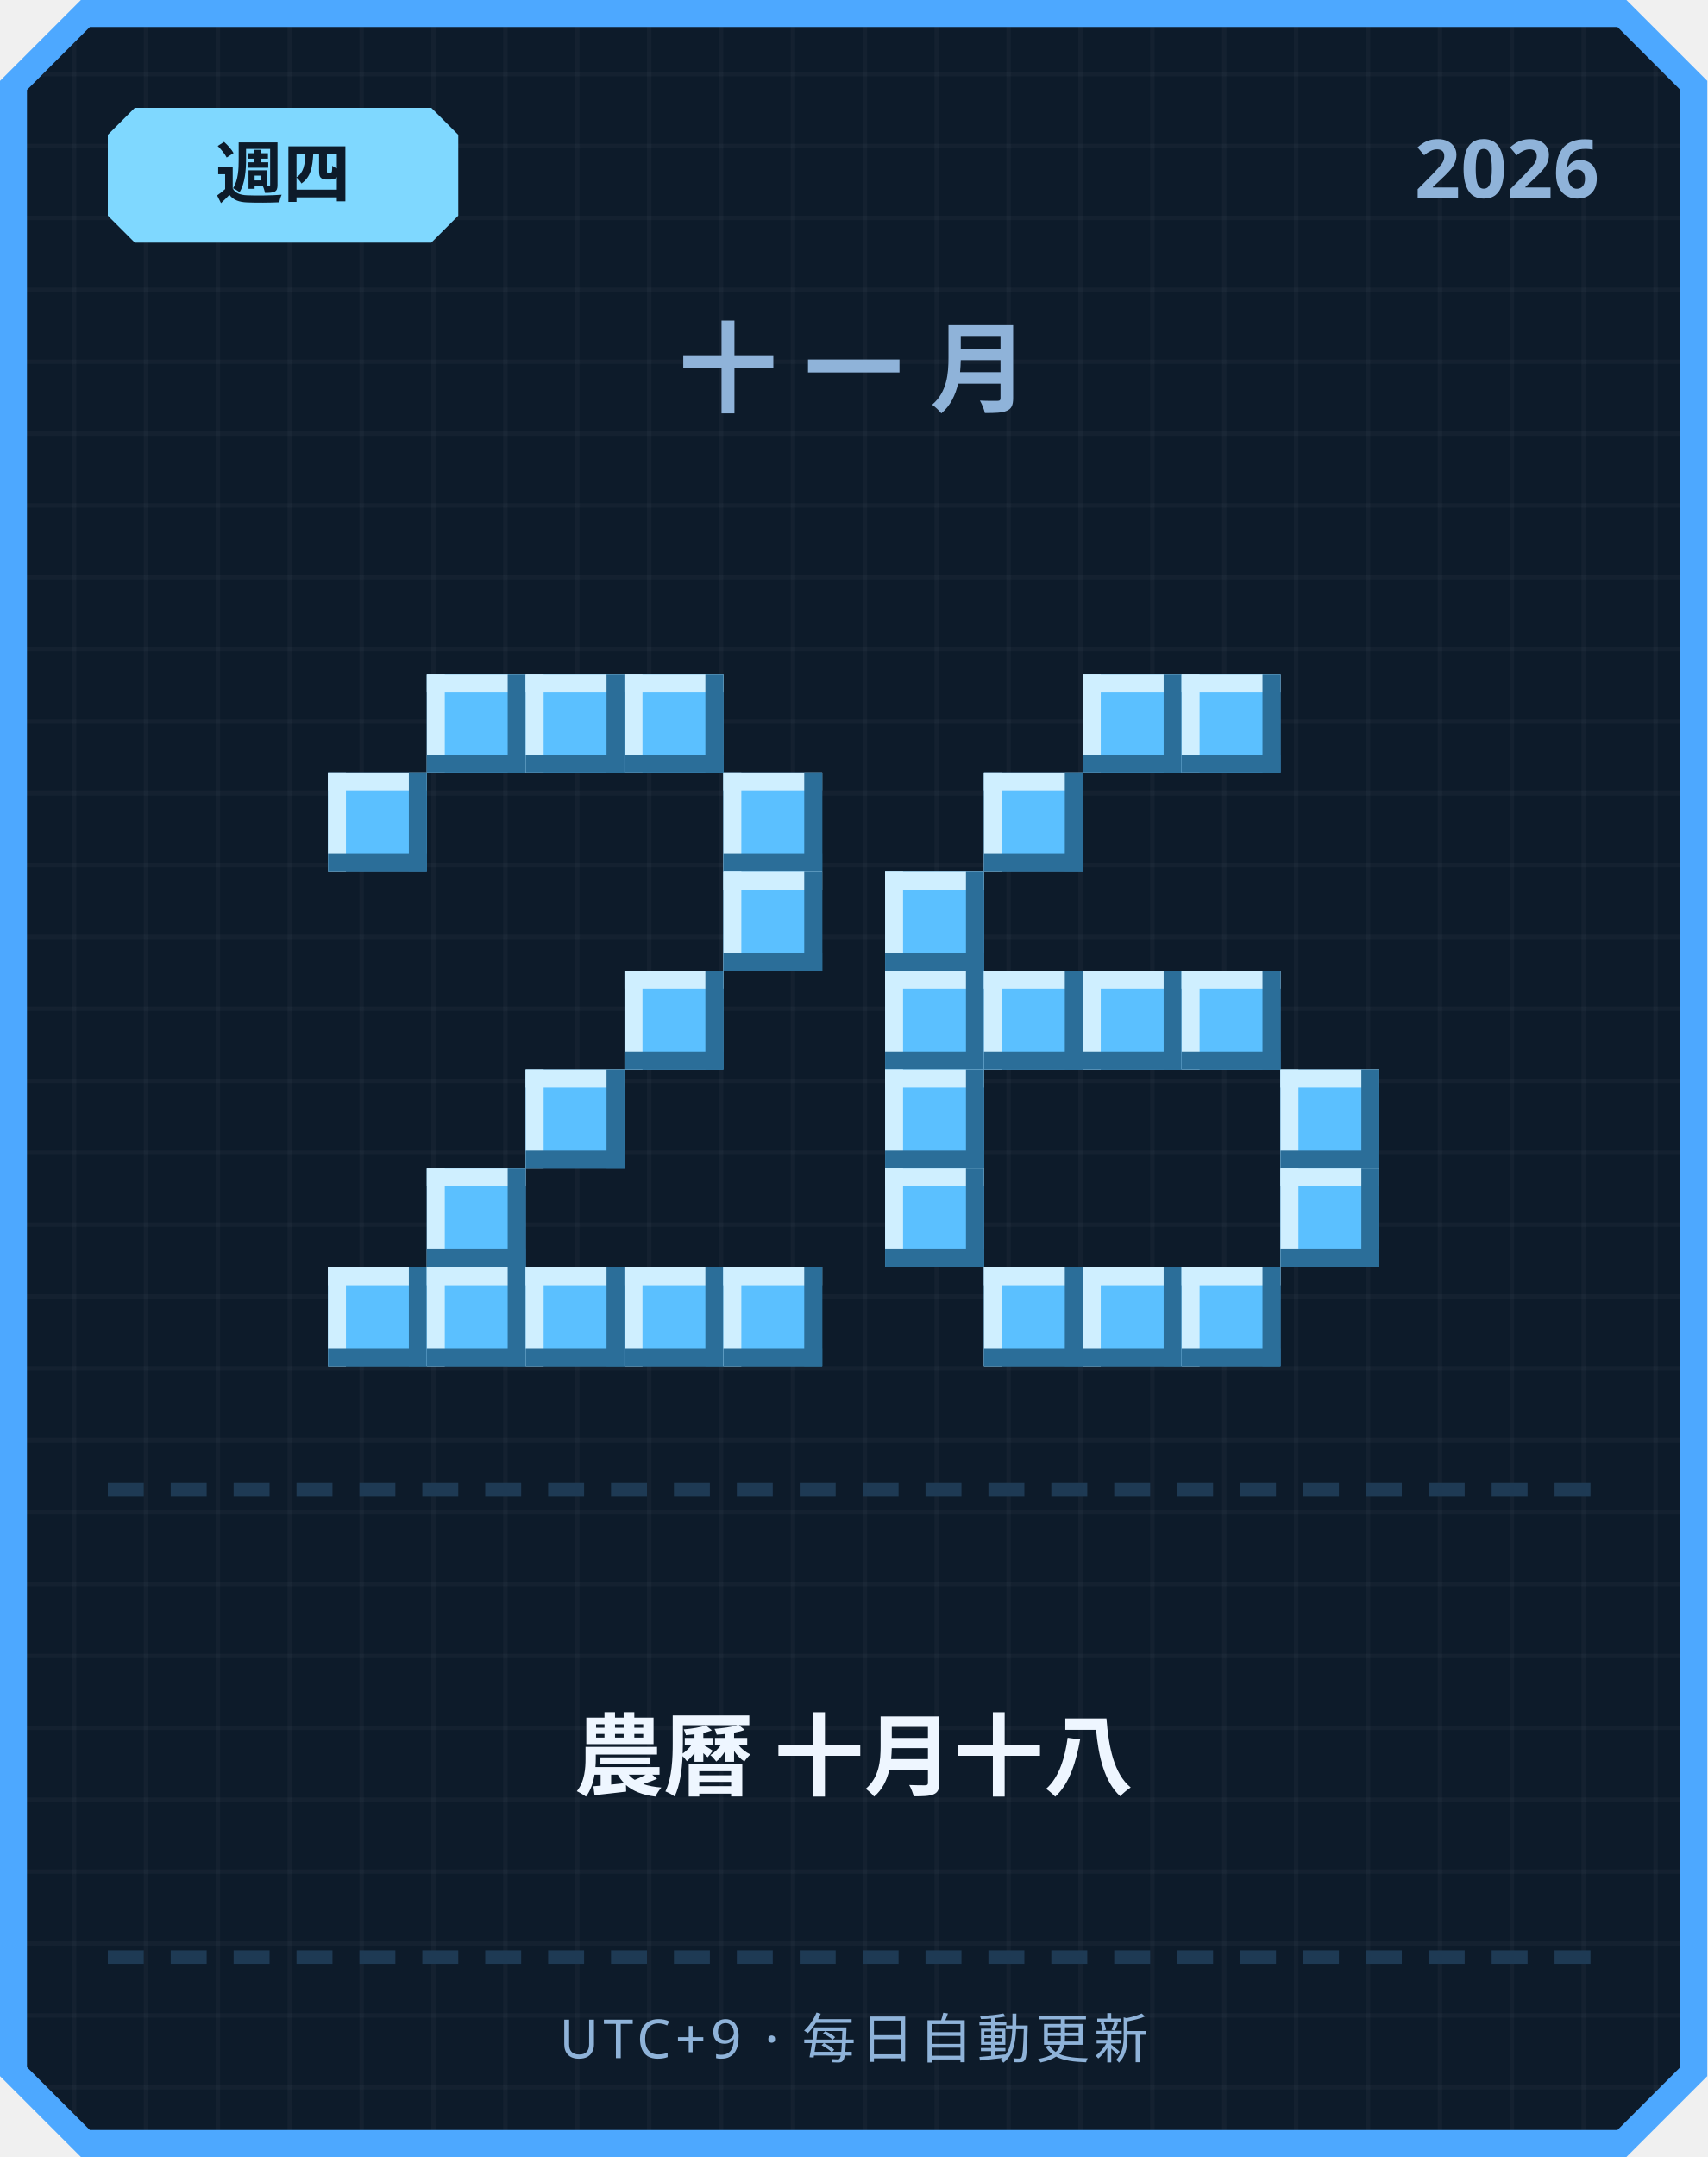
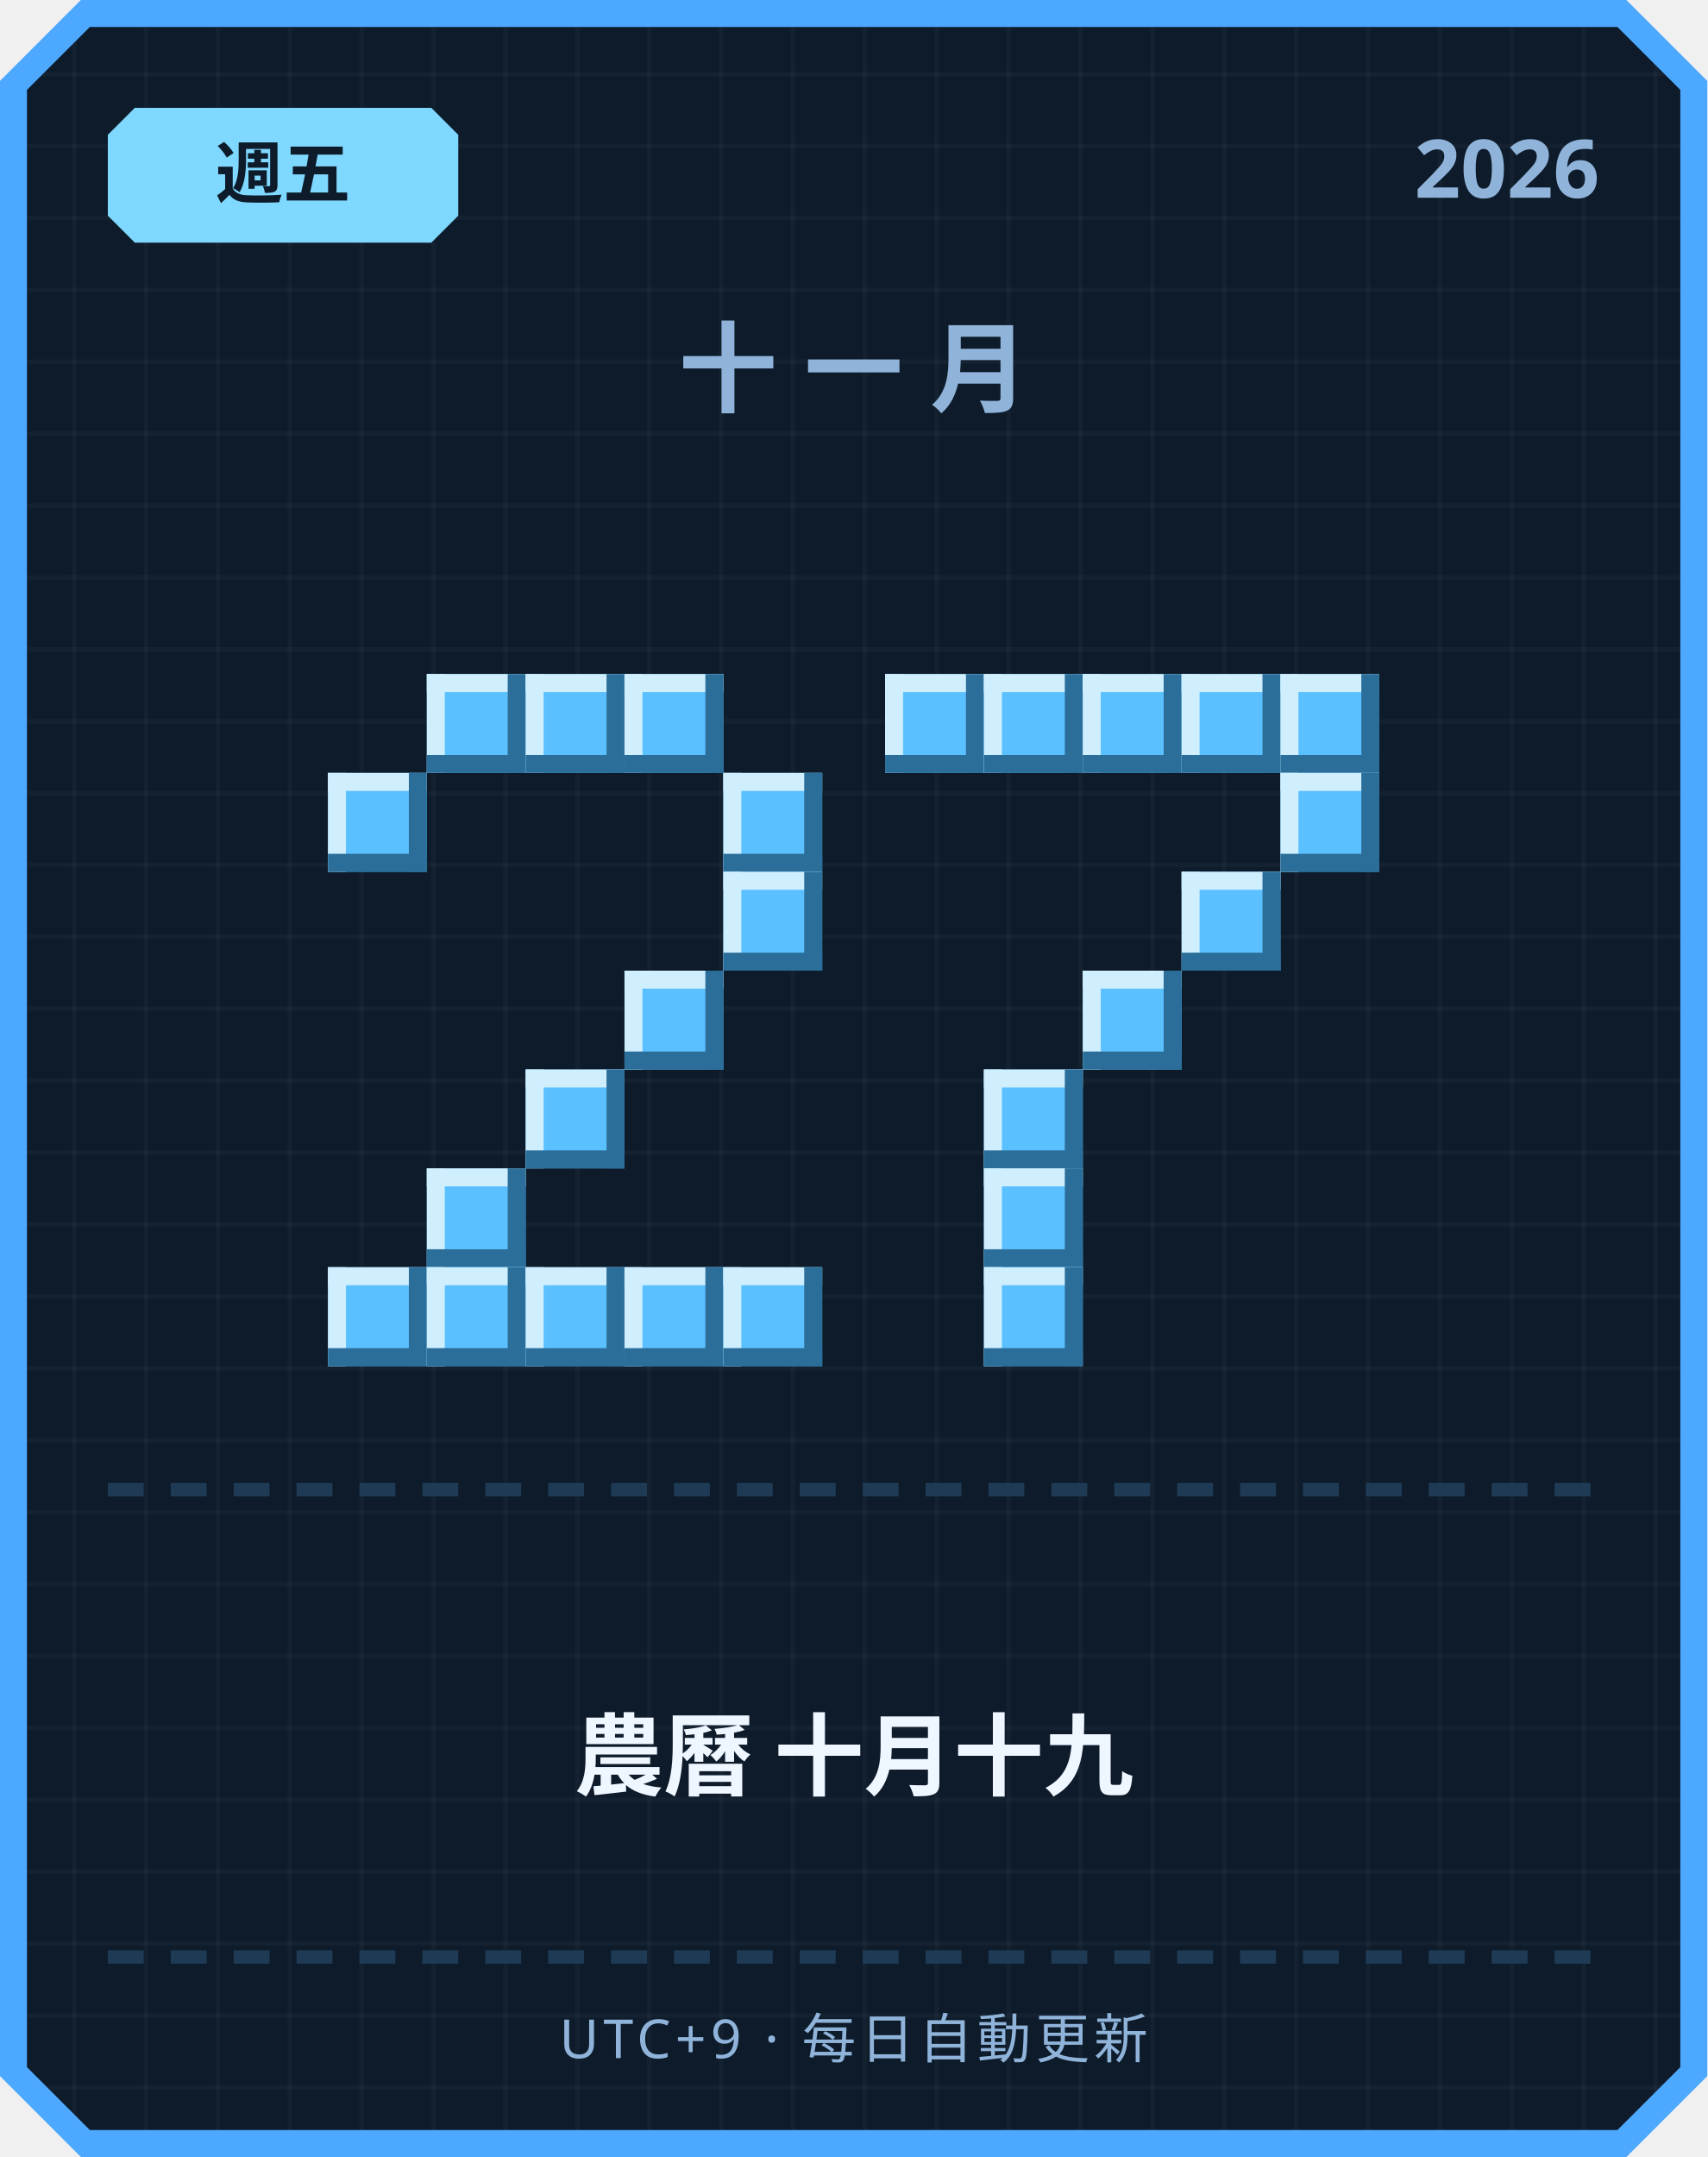
<svg xmlns="http://www.w3.org/2000/svg" width="380" height="480" viewBox="0 0 380 480">
  <defs>
    <pattern id="grid" width="16" height="16" patternUnits="userSpaceOnUse">
      <rect width="16" height="16" fill="#0d1b2a" />
      <rect width="1" height="16" fill="#ffffff" opacity="0.03" />
      <rect width="16" height="1" fill="#ffffff" opacity="0.03" />
    </pattern>
  </defs>
  <path d="M 18,0 L 362,0 L 380,18 L 380,462 L 362,480 L 18,480 L 0,462 L 0,18 Z" fill="#4da8ff" />
  <path d="M 20,6 L 360,6 L 374,20 L 374,460 L 360,474 L 20,474 L 6,460 L 6,20 Z" fill="url(#grid)" />
  <path d="M 30,24 L 96,24 L 102,30 L 102,48 L 96,54 L 30,54 L 24,48 L 24,30 Z" fill="#7fd8ff" />
-   <text x="63" y="44" text-anchor="middle" font-family="'Segoe UI', sans-serif" font-size="15" font-weight="700" fill="#0d1b2a">週四</text>
+   <text x="63" y="44" text-anchor="middle" font-family="'Segoe UI', sans-serif" font-size="15" font-weight="700" fill="#0d1b2a">週五</text>
  <text x="356" y="44" text-anchor="end" font-family="'Segoe UI', sans-serif" font-size="18" font-weight="700" fill="#8fb3d9">2026</text>
  <text x="190" y="90" text-anchor="middle" font-family="'Segoe UI', sans-serif" font-size="22" font-weight="700" letter-spacing="6" fill="#8fb3d9">十一月</text>
  <rect x="95" y="150" width="22" height="22" fill="#5bc0ff" />
  <rect x="95" y="150" width="22" height="4" fill="#cfefff" />
  <rect x="95" y="150" width="4" height="22" fill="#cfefff" />
  <rect x="95" y="168" width="22" height="4" fill="#2b6e99" />
  <rect x="113" y="150" width="4" height="22" fill="#2b6e99" />
  <rect x="117" y="150" width="22" height="22" fill="#5bc0ff" />
  <rect x="117" y="150" width="22" height="4" fill="#cfefff" />
  <rect x="117" y="150" width="4" height="22" fill="#cfefff" />
  <rect x="117" y="168" width="22" height="4" fill="#2b6e99" />
  <rect x="135" y="150" width="4" height="22" fill="#2b6e99" />
  <rect x="139" y="150" width="22" height="22" fill="#5bc0ff" />
  <rect x="139" y="150" width="22" height="4" fill="#cfefff" />
  <rect x="139" y="150" width="4" height="22" fill="#cfefff" />
  <rect x="139" y="168" width="22" height="4" fill="#2b6e99" />
  <rect x="157" y="150" width="4" height="22" fill="#2b6e99" />
  <rect x="73" y="172" width="22" height="22" fill="#5bc0ff" />
  <rect x="73" y="172" width="22" height="4" fill="#cfefff" />
  <rect x="73" y="172" width="4" height="22" fill="#cfefff" />
  <rect x="73" y="190" width="22" height="4" fill="#2b6e99" />
  <rect x="91" y="172" width="4" height="22" fill="#2b6e99" />
  <rect x="161" y="172" width="22" height="22" fill="#5bc0ff" />
  <rect x="161" y="172" width="22" height="4" fill="#cfefff" />
  <rect x="161" y="172" width="4" height="22" fill="#cfefff" />
  <rect x="161" y="190" width="22" height="4" fill="#2b6e99" />
  <rect x="179" y="172" width="4" height="22" fill="#2b6e99" />
  <rect x="161" y="194" width="22" height="22" fill="#5bc0ff" />
  <rect x="161" y="194" width="22" height="4" fill="#cfefff" />
  <rect x="161" y="194" width="4" height="22" fill="#cfefff" />
  <rect x="161" y="212" width="22" height="4" fill="#2b6e99" />
  <rect x="179" y="194" width="4" height="22" fill="#2b6e99" />
  <rect x="139" y="216" width="22" height="22" fill="#5bc0ff" />
  <rect x="139" y="216" width="22" height="4" fill="#cfefff" />
  <rect x="139" y="216" width="4" height="22" fill="#cfefff" />
  <rect x="139" y="234" width="22" height="4" fill="#2b6e99" />
  <rect x="157" y="216" width="4" height="22" fill="#2b6e99" />
  <rect x="117" y="238" width="22" height="22" fill="#5bc0ff" />
  <rect x="117" y="238" width="22" height="4" fill="#cfefff" />
  <rect x="117" y="238" width="4" height="22" fill="#cfefff" />
  <rect x="117" y="256" width="22" height="4" fill="#2b6e99" />
  <rect x="135" y="238" width="4" height="22" fill="#2b6e99" />
  <rect x="95" y="260" width="22" height="22" fill="#5bc0ff" />
  <rect x="95" y="260" width="22" height="4" fill="#cfefff" />
  <rect x="95" y="260" width="4" height="22" fill="#cfefff" />
  <rect x="95" y="278" width="22" height="4" fill="#2b6e99" />
  <rect x="113" y="260" width="4" height="22" fill="#2b6e99" />
  <rect x="73" y="282" width="22" height="22" fill="#5bc0ff" />
  <rect x="73" y="282" width="22" height="4" fill="#cfefff" />
  <rect x="73" y="282" width="4" height="22" fill="#cfefff" />
  <rect x="73" y="300" width="22" height="4" fill="#2b6e99" />
  <rect x="91" y="282" width="4" height="22" fill="#2b6e99" />
  <rect x="95" y="282" width="22" height="22" fill="#5bc0ff" />
  <rect x="95" y="282" width="22" height="4" fill="#cfefff" />
  <rect x="95" y="282" width="4" height="22" fill="#cfefff" />
  <rect x="95" y="300" width="22" height="4" fill="#2b6e99" />
  <rect x="113" y="282" width="4" height="22" fill="#2b6e99" />
  <rect x="117" y="282" width="22" height="22" fill="#5bc0ff" />
  <rect x="117" y="282" width="22" height="4" fill="#cfefff" />
  <rect x="117" y="282" width="4" height="22" fill="#cfefff" />
  <rect x="117" y="300" width="22" height="4" fill="#2b6e99" />
  <rect x="135" y="282" width="4" height="22" fill="#2b6e99" />
  <rect x="139" y="282" width="22" height="22" fill="#5bc0ff" />
  <rect x="139" y="282" width="22" height="4" fill="#cfefff" />
  <rect x="139" y="282" width="4" height="22" fill="#cfefff" />
  <rect x="139" y="300" width="22" height="4" fill="#2b6e99" />
  <rect x="157" y="282" width="4" height="22" fill="#2b6e99" />
  <rect x="161" y="282" width="22" height="22" fill="#5bc0ff" />
  <rect x="161" y="282" width="22" height="4" fill="#cfefff" />
  <rect x="161" y="282" width="4" height="22" fill="#cfefff" />
  <rect x="161" y="300" width="22" height="4" fill="#2b6e99" />
  <rect x="179" y="282" width="4" height="22" fill="#2b6e99" />
+   <rect x="197" y="150" width="22" height="22" fill="#5bc0ff" />
+   <rect x="197" y="150" width="22" height="4" fill="#cfefff" />
+   <rect x="197" y="150" width="4" height="22" fill="#cfefff" />
+   <rect x="197" y="168" width="22" height="4" fill="#2b6e99" />
+   <rect x="215" y="150" width="4" height="22" fill="#2b6e99" />
+   <rect x="219" y="150" width="22" height="22" fill="#5bc0ff" />
+   <rect x="219" y="150" width="22" height="4" fill="#cfefff" />
+   <rect x="219" y="150" width="4" height="22" fill="#cfefff" />
+   <rect x="219" y="168" width="22" height="4" fill="#2b6e99" />
+   <rect x="237" y="150" width="4" height="22" fill="#2b6e99" />
  <rect x="241" y="150" width="22" height="22" fill="#5bc0ff" />
  <rect x="241" y="150" width="22" height="4" fill="#cfefff" />
  <rect x="241" y="150" width="4" height="22" fill="#cfefff" />
  <rect x="241" y="168" width="22" height="4" fill="#2b6e99" />
  <rect x="259" y="150" width="4" height="22" fill="#2b6e99" />
  <rect x="263" y="150" width="22" height="22" fill="#5bc0ff" />
  <rect x="263" y="150" width="22" height="4" fill="#cfefff" />
  <rect x="263" y="150" width="4" height="22" fill="#cfefff" />
  <rect x="263" y="168" width="22" height="4" fill="#2b6e99" />
  <rect x="281" y="150" width="4" height="22" fill="#2b6e99" />
-   <rect x="219" y="172" width="22" height="22" fill="#5bc0ff" />
-   <rect x="219" y="172" width="22" height="4" fill="#cfefff" />
-   <rect x="219" y="172" width="4" height="22" fill="#cfefff" />
-   <rect x="219" y="190" width="22" height="4" fill="#2b6e99" />
-   <rect x="237" y="172" width="4" height="22" fill="#2b6e99" />
-   <rect x="197" y="194" width="22" height="22" fill="#5bc0ff" />
-   <rect x="197" y="194" width="22" height="4" fill="#cfefff" />
-   <rect x="197" y="194" width="4" height="22" fill="#cfefff" />
-   <rect x="197" y="212" width="22" height="4" fill="#2b6e99" />
-   <rect x="215" y="194" width="4" height="22" fill="#2b6e99" />
-   <rect x="197" y="216" width="22" height="22" fill="#5bc0ff" />
-   <rect x="197" y="216" width="22" height="4" fill="#cfefff" />
-   <rect x="197" y="216" width="4" height="22" fill="#cfefff" />
-   <rect x="197" y="234" width="22" height="4" fill="#2b6e99" />
-   <rect x="215" y="216" width="4" height="22" fill="#2b6e99" />
-   <rect x="219" y="216" width="22" height="22" fill="#5bc0ff" />
-   <rect x="219" y="216" width="22" height="4" fill="#cfefff" />
-   <rect x="219" y="216" width="4" height="22" fill="#cfefff" />
-   <rect x="219" y="234" width="22" height="4" fill="#2b6e99" />
-   <rect x="237" y="216" width="4" height="22" fill="#2b6e99" />
+   <rect x="285" y="150" width="22" height="22" fill="#5bc0ff" />
+   <rect x="285" y="150" width="22" height="4" fill="#cfefff" />
+   <rect x="285" y="150" width="4" height="22" fill="#cfefff" />
+   <rect x="285" y="168" width="22" height="4" fill="#2b6e99" />
+   <rect x="303" y="150" width="4" height="22" fill="#2b6e99" />
+   <rect x="285" y="172" width="22" height="22" fill="#5bc0ff" />
+   <rect x="285" y="172" width="22" height="4" fill="#cfefff" />
+   <rect x="285" y="172" width="4" height="22" fill="#cfefff" />
+   <rect x="285" y="190" width="22" height="4" fill="#2b6e99" />
+   <rect x="303" y="172" width="4" height="22" fill="#2b6e99" />
+   <rect x="263" y="194" width="22" height="22" fill="#5bc0ff" />
+   <rect x="263" y="194" width="22" height="4" fill="#cfefff" />
+   <rect x="263" y="194" width="4" height="22" fill="#cfefff" />
+   <rect x="263" y="212" width="22" height="4" fill="#2b6e99" />
+   <rect x="281" y="194" width="4" height="22" fill="#2b6e99" />
  <rect x="241" y="216" width="22" height="22" fill="#5bc0ff" />
  <rect x="241" y="216" width="22" height="4" fill="#cfefff" />
  <rect x="241" y="216" width="4" height="22" fill="#cfefff" />
  <rect x="241" y="234" width="22" height="4" fill="#2b6e99" />
  <rect x="259" y="216" width="4" height="22" fill="#2b6e99" />
-   <rect x="263" y="216" width="22" height="22" fill="#5bc0ff" />
-   <rect x="263" y="216" width="22" height="4" fill="#cfefff" />
-   <rect x="263" y="216" width="4" height="22" fill="#cfefff" />
-   <rect x="263" y="234" width="22" height="4" fill="#2b6e99" />
-   <rect x="281" y="216" width="4" height="22" fill="#2b6e99" />
-   <rect x="197" y="238" width="22" height="22" fill="#5bc0ff" />
-   <rect x="197" y="238" width="22" height="4" fill="#cfefff" />
-   <rect x="197" y="238" width="4" height="22" fill="#cfefff" />
-   <rect x="197" y="256" width="22" height="4" fill="#2b6e99" />
-   <rect x="215" y="238" width="4" height="22" fill="#2b6e99" />
-   <rect x="285" y="238" width="22" height="22" fill="#5bc0ff" />
-   <rect x="285" y="238" width="22" height="4" fill="#cfefff" />
-   <rect x="285" y="238" width="4" height="22" fill="#cfefff" />
-   <rect x="285" y="256" width="22" height="4" fill="#2b6e99" />
-   <rect x="303" y="238" width="4" height="22" fill="#2b6e99" />
-   <rect x="197" y="260" width="22" height="22" fill="#5bc0ff" />
-   <rect x="197" y="260" width="22" height="4" fill="#cfefff" />
-   <rect x="197" y="260" width="4" height="22" fill="#cfefff" />
-   <rect x="197" y="278" width="22" height="4" fill="#2b6e99" />
-   <rect x="215" y="260" width="4" height="22" fill="#2b6e99" />
-   <rect x="285" y="260" width="22" height="22" fill="#5bc0ff" />
-   <rect x="285" y="260" width="22" height="4" fill="#cfefff" />
-   <rect x="285" y="260" width="4" height="22" fill="#cfefff" />
-   <rect x="285" y="278" width="22" height="4" fill="#2b6e99" />
-   <rect x="303" y="260" width="4" height="22" fill="#2b6e99" />
+   <rect x="219" y="238" width="22" height="22" fill="#5bc0ff" />
+   <rect x="219" y="238" width="22" height="4" fill="#cfefff" />
+   <rect x="219" y="238" width="4" height="22" fill="#cfefff" />
+   <rect x="219" y="256" width="22" height="4" fill="#2b6e99" />
+   <rect x="237" y="238" width="4" height="22" fill="#2b6e99" />
+   <rect x="219" y="260" width="22" height="22" fill="#5bc0ff" />
+   <rect x="219" y="260" width="22" height="4" fill="#cfefff" />
+   <rect x="219" y="260" width="4" height="22" fill="#cfefff" />
+   <rect x="219" y="278" width="22" height="4" fill="#2b6e99" />
+   <rect x="237" y="260" width="4" height="22" fill="#2b6e99" />
  <rect x="219" y="282" width="22" height="22" fill="#5bc0ff" />
  <rect x="219" y="282" width="22" height="4" fill="#cfefff" />
  <rect x="219" y="282" width="4" height="22" fill="#cfefff" />
  <rect x="219" y="300" width="22" height="4" fill="#2b6e99" />
  <rect x="237" y="282" width="4" height="22" fill="#2b6e99" />
-   <rect x="241" y="282" width="22" height="22" fill="#5bc0ff" />
-   <rect x="241" y="282" width="22" height="4" fill="#cfefff" />
-   <rect x="241" y="282" width="4" height="22" fill="#cfefff" />
-   <rect x="241" y="300" width="22" height="4" fill="#2b6e99" />
-   <rect x="259" y="282" width="4" height="22" fill="#2b6e99" />
-   <rect x="263" y="282" width="22" height="22" fill="#5bc0ff" />
-   <rect x="263" y="282" width="22" height="4" fill="#cfefff" />
-   <rect x="263" y="282" width="4" height="22" fill="#cfefff" />
-   <rect x="263" y="300" width="22" height="4" fill="#2b6e99" />
-   <rect x="281" y="282" width="4" height="22" fill="#2b6e99" />
  <rect x="24" y="330" width="8" height="3" fill="#1e3a54" />
  <rect x="38" y="330" width="8" height="3" fill="#1e3a54" />
  <rect x="52" y="330" width="8" height="3" fill="#1e3a54" />
  <rect x="66" y="330" width="8" height="3" fill="#1e3a54" />
  <rect x="80" y="330" width="8" height="3" fill="#1e3a54" />
  <rect x="94" y="330" width="8" height="3" fill="#1e3a54" />
  <rect x="108" y="330" width="8" height="3" fill="#1e3a54" />
  <rect x="122" y="330" width="8" height="3" fill="#1e3a54" />
  <rect x="136" y="330" width="8" height="3" fill="#1e3a54" />
  <rect x="150" y="330" width="8" height="3" fill="#1e3a54" />
  <rect x="164" y="330" width="8" height="3" fill="#1e3a54" />
  <rect x="178" y="330" width="8" height="3" fill="#1e3a54" />
  <rect x="192" y="330" width="8" height="3" fill="#1e3a54" />
  <rect x="206" y="330" width="8" height="3" fill="#1e3a54" />
  <rect x="220" y="330" width="8" height="3" fill="#1e3a54" />
  <rect x="234" y="330" width="8" height="3" fill="#1e3a54" />
  <rect x="248" y="330" width="8" height="3" fill="#1e3a54" />
  <rect x="262" y="330" width="8" height="3" fill="#1e3a54" />
  <rect x="276" y="330" width="8" height="3" fill="#1e3a54" />
  <rect x="290" y="330" width="8" height="3" fill="#1e3a54" />
  <rect x="304" y="330" width="8" height="3" fill="#1e3a54" />
  <rect x="318" y="330" width="8" height="3" fill="#1e3a54" />
  <rect x="332" y="330" width="8" height="3" fill="#1e3a54" />
  <rect x="346" y="330" width="8" height="3" fill="#1e3a54" />
-   <text x="190" y="398" text-anchor="middle" font-family="'Segoe UI', 'Microsoft JhengHei', sans-serif" font-size="20" font-weight="700" fill="#eef6ff">農曆 十月十八</text>
+   <text x="190" y="398" text-anchor="middle" font-family="'Segoe UI', 'Microsoft JhengHei', sans-serif" font-size="20" font-weight="700" fill="#eef6ff">農曆 十月十九</text>
  <rect x="24" y="434" width="8" height="3" fill="#1e3a54" />
  <rect x="38" y="434" width="8" height="3" fill="#1e3a54" />
  <rect x="52" y="434" width="8" height="3" fill="#1e3a54" />
  <rect x="66" y="434" width="8" height="3" fill="#1e3a54" />
  <rect x="80" y="434" width="8" height="3" fill="#1e3a54" />
  <rect x="94" y="434" width="8" height="3" fill="#1e3a54" />
  <rect x="108" y="434" width="8" height="3" fill="#1e3a54" />
  <rect x="122" y="434" width="8" height="3" fill="#1e3a54" />
  <rect x="136" y="434" width="8" height="3" fill="#1e3a54" />
  <rect x="150" y="434" width="8" height="3" fill="#1e3a54" />
  <rect x="164" y="434" width="8" height="3" fill="#1e3a54" />
  <rect x="178" y="434" width="8" height="3" fill="#1e3a54" />
  <rect x="192" y="434" width="8" height="3" fill="#1e3a54" />
  <rect x="206" y="434" width="8" height="3" fill="#1e3a54" />
  <rect x="220" y="434" width="8" height="3" fill="#1e3a54" />
  <rect x="234" y="434" width="8" height="3" fill="#1e3a54" />
  <rect x="248" y="434" width="8" height="3" fill="#1e3a54" />
  <rect x="262" y="434" width="8" height="3" fill="#1e3a54" />
  <rect x="276" y="434" width="8" height="3" fill="#1e3a54" />
  <rect x="290" y="434" width="8" height="3" fill="#1e3a54" />
  <rect x="304" y="434" width="8" height="3" fill="#1e3a54" />
  <rect x="318" y="434" width="8" height="3" fill="#1e3a54" />
  <rect x="332" y="434" width="8" height="3" fill="#1e3a54" />
  <rect x="346" y="434" width="8" height="3" fill="#1e3a54" />
  <text x="190" y="458" text-anchor="middle" font-family="'Segoe UI', sans-serif" font-size="12" letter-spacing="1" fill="#8fb3d9">UTC+9 · 每日自動更新</text>
</svg>
